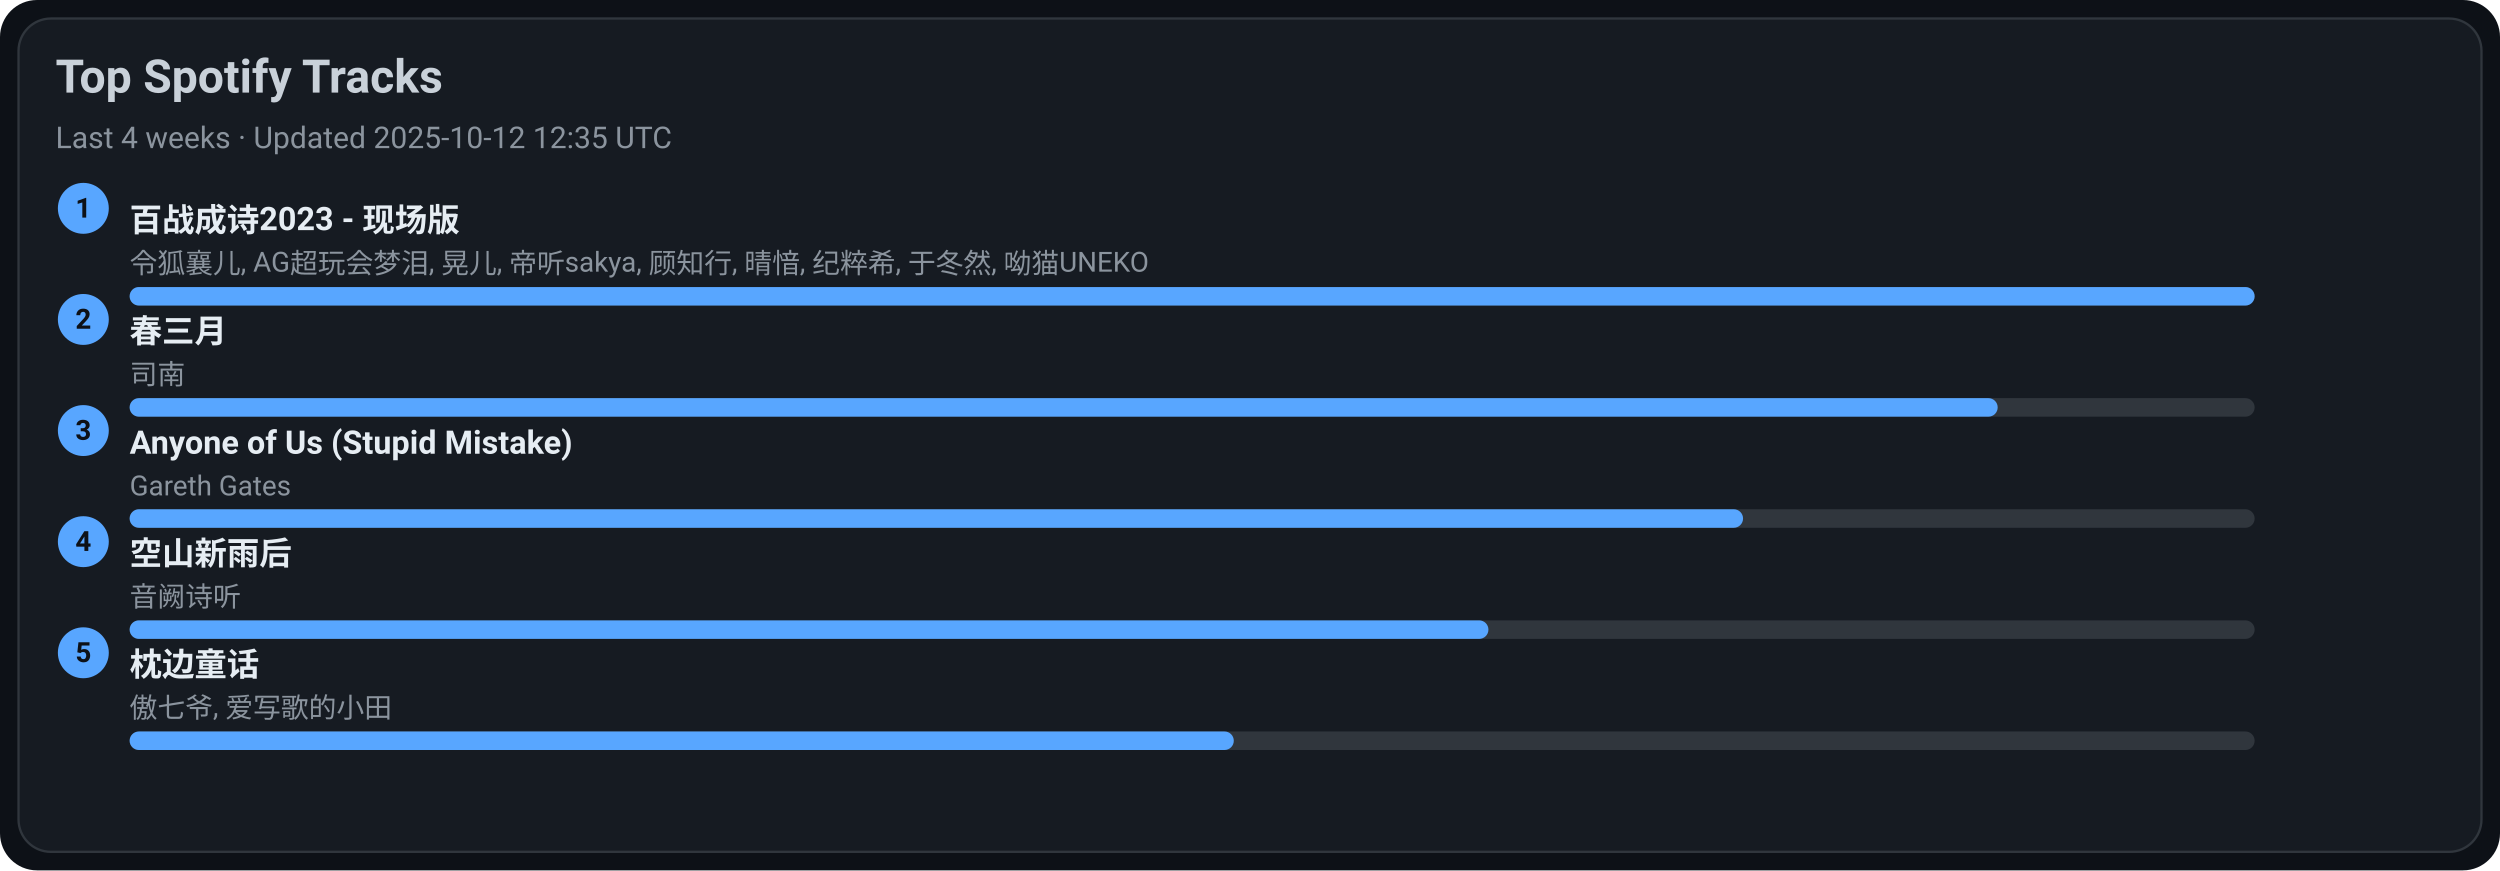
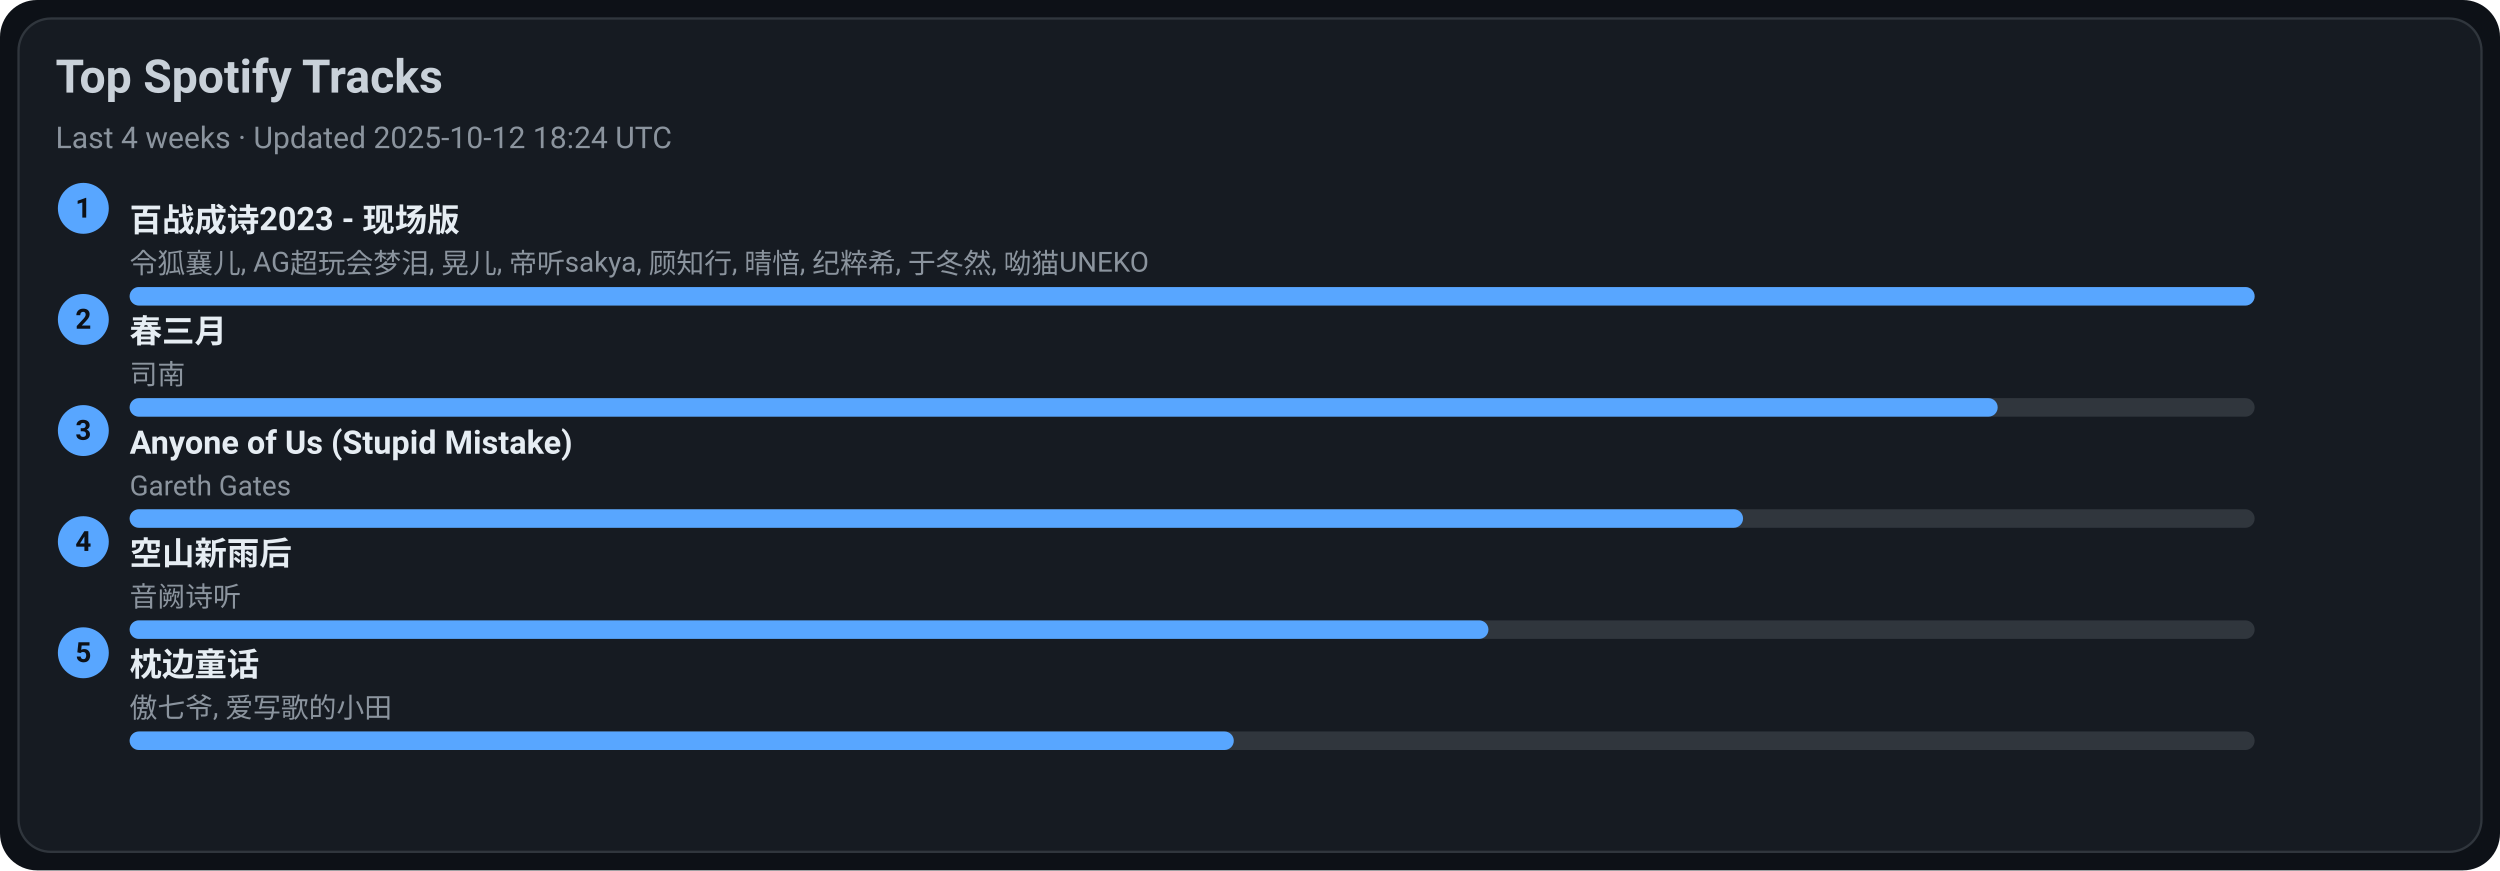
<svg xmlns="http://www.w3.org/2000/svg" width="1080" height="376" viewBox="0 0 1080 376">
  <style>text{font-family:-apple-system,BlinkMacSystemFont,Segoe UI,Roboto,Ubuntu,Helvetica Neue,Arial,Noto Sans,sans-serif}</style>
  <rect width="1080" height="376" rx="16" fill="#0d1117" />
  <rect x="8" y="8" width="1064" height="360" rx="14" fill="#161b22" stroke="#30363d" />
  <text x="24" y="40" font-size="20" fill="#c9d1d9" font-weight="600">Top Spotify Tracks</text>
-   <text x="24" y="64" font-size="13" fill="#8b949e">Last 4 weeks · Updated 2025-10-12 12:35 UTC</text>
+   <text x="24" y="64" font-size="13" fill="#8b949e">Last 4 weeks · Updated 2025-10-12 18:24 UTC</text>
  <circle cx="36" cy="90" r="11" fill="#58a6ff" />
  <text x="36" y="94" text-anchor="middle" font-size="12" fill="#0d1117" font-weight="700">1</text>
  <a href="https://open.spotify.com/track/2gttnS8fWnDwziLFt2TLEi" target="_blank" rel="noopener noreferrer">
    <text x="56" y="100" font-size="14" fill="#e6edf3" font-weight="600">百战成诗2023 - 现场版</text>
  </a>
  <text x="56" y="118" font-size="12" fill="#8b949e">令狐襄儿, AG超玩会梦泪, 晃儿, 帝听sakya, 顾知行, 晴愔, 纪粹希, 于冬然, 呦猫UNEKO</text>
  <rect x="56" y="124" width="918" height="8" rx="4" fill="#30363d" />
  <rect x="56" y="124" width="918" height="8" rx="4" fill="#58a6ff" />
  <circle cx="36" cy="138" r="11" fill="#58a6ff" />
  <text x="36" y="142" text-anchor="middle" font-size="12" fill="#0d1117" font-weight="700">2</text>
  <a href="https://open.spotify.com/track/5A9BOP4WTk2UayDlMb8w98" target="_blank" rel="noopener noreferrer">
    <text x="56" y="148" font-size="14" fill="#e6edf3" font-weight="600">春三月</text>
  </a>
  <text x="56" y="166" font-size="12" fill="#8b949e">司南</text>
  <rect x="56" y="172" width="918" height="8" rx="4" fill="#30363d" />
  <rect x="56" y="172" width="807" height="8" rx="4" fill="#58a6ff" />
  <circle cx="36" cy="186" r="11" fill="#58a6ff" />
  <text x="36" y="190" text-anchor="middle" font-size="12" fill="#0d1117" font-weight="700">3</text>
  <a href="https://open.spotify.com/track/7KZo8AI9F3Vnn3FXEYBL9f" target="_blank" rel="noopener noreferrer">
    <text x="56" y="196" font-size="14" fill="#e6edf3" font-weight="600">Anyone of Us (Stupid Mistake)</text>
  </a>
  <text x="56" y="214" font-size="12" fill="#8b949e">Gareth Gates</text>
  <rect x="56" y="220" width="918" height="8" rx="4" fill="#30363d" />
  <rect x="56" y="220" width="697" height="8" rx="4" fill="#58a6ff" />
  <circle cx="36" cy="234" r="11" fill="#58a6ff" />
  <text x="36" y="238" text-anchor="middle" font-size="12" fill="#0d1117" font-weight="700">4</text>
  <a href="https://open.spotify.com/track/7c1D58U8AIVOGlYzh5U6sk" target="_blank" rel="noopener noreferrer">
    <text x="56" y="244" font-size="14" fill="#e6edf3" font-weight="600">空山新雨后</text>
  </a>
  <text x="56" y="262" font-size="12" fill="#8b949e">音阙诗听</text>
  <rect x="56" y="268" width="918" height="8" rx="4" fill="#30363d" />
  <rect x="56" y="268" width="587" height="8" rx="4" fill="#58a6ff" />
  <circle cx="36" cy="282" r="11" fill="#58a6ff" />
  <text x="36" y="286" text-anchor="middle" font-size="12" fill="#0d1117" font-weight="700">5</text>
  <a href="https://open.spotify.com/track/3I8tlHNA9NM8dL0B23xGIY" target="_blank" rel="noopener noreferrer">
    <text x="56" y="292" font-size="14" fill="#e6edf3" font-weight="600">枕边童话</text>
  </a>
  <text x="56" y="310" font-size="12" fill="#8b949e">傲七爷, 爱写歌的小田</text>
  <rect x="56" y="316" width="918" height="8" rx="4" fill="#30363d" />
  <rect x="56" y="316" width="477" height="8" rx="4" fill="#58a6ff" />
</svg>
